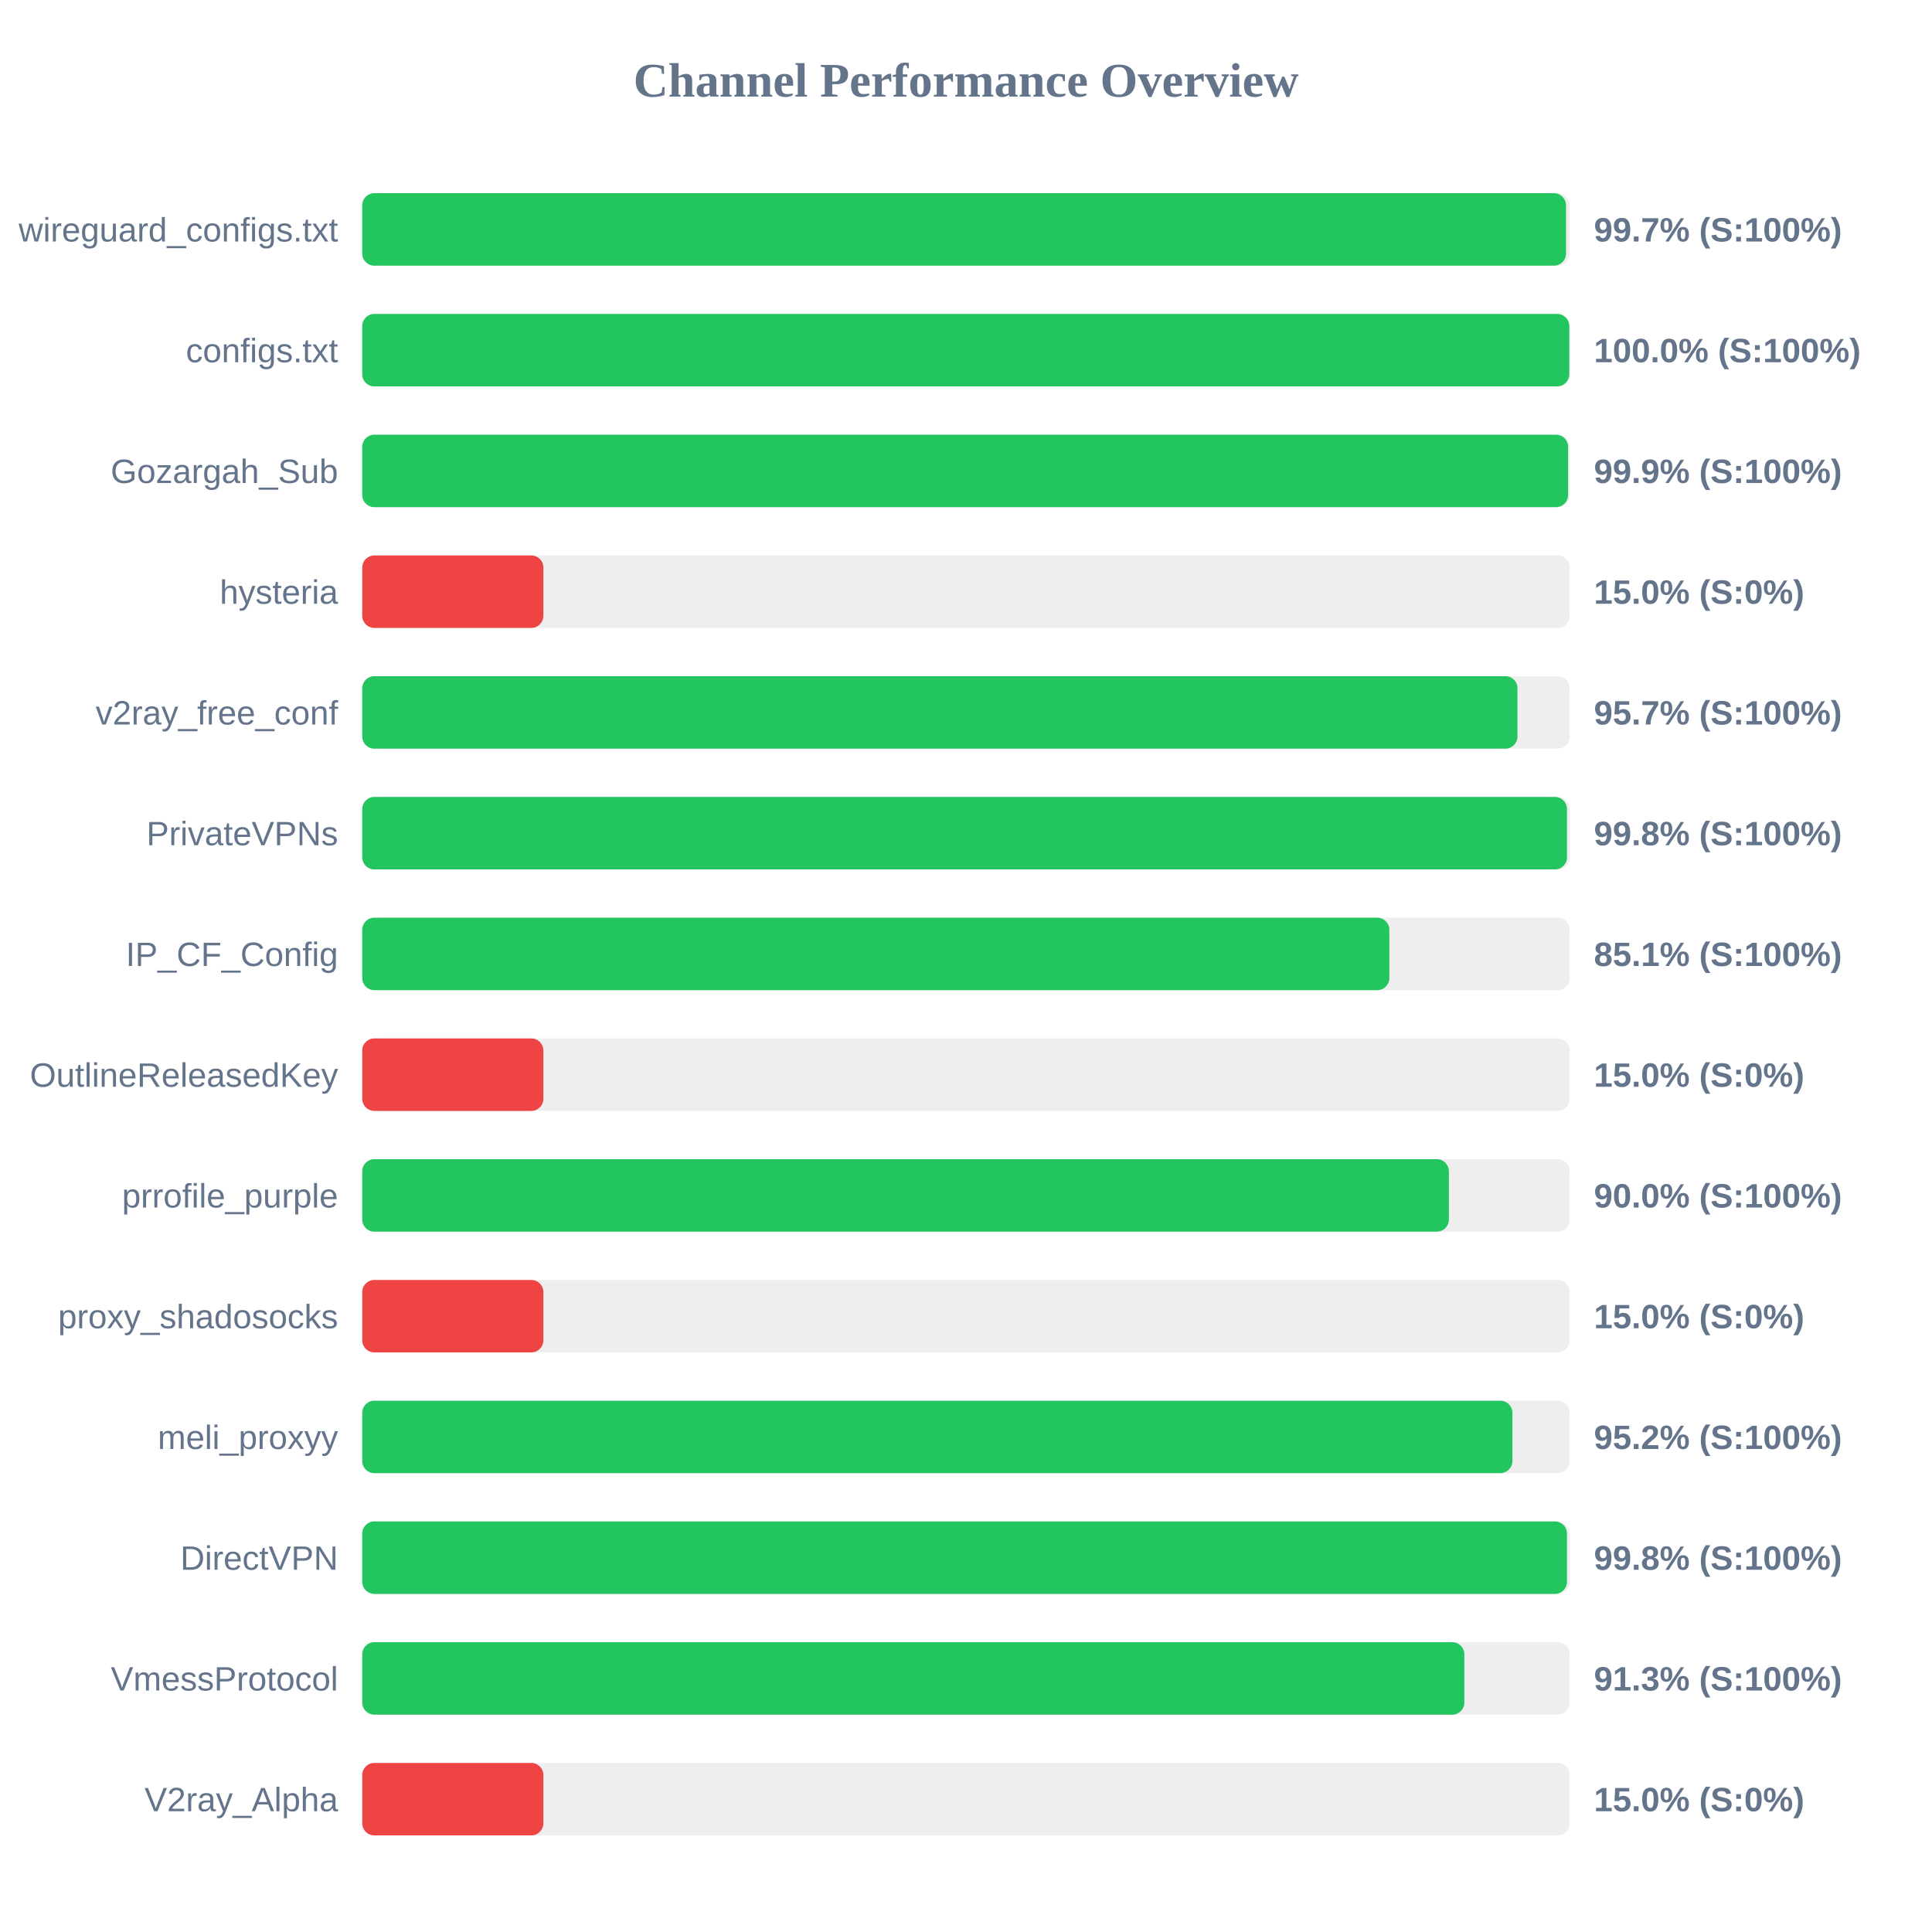
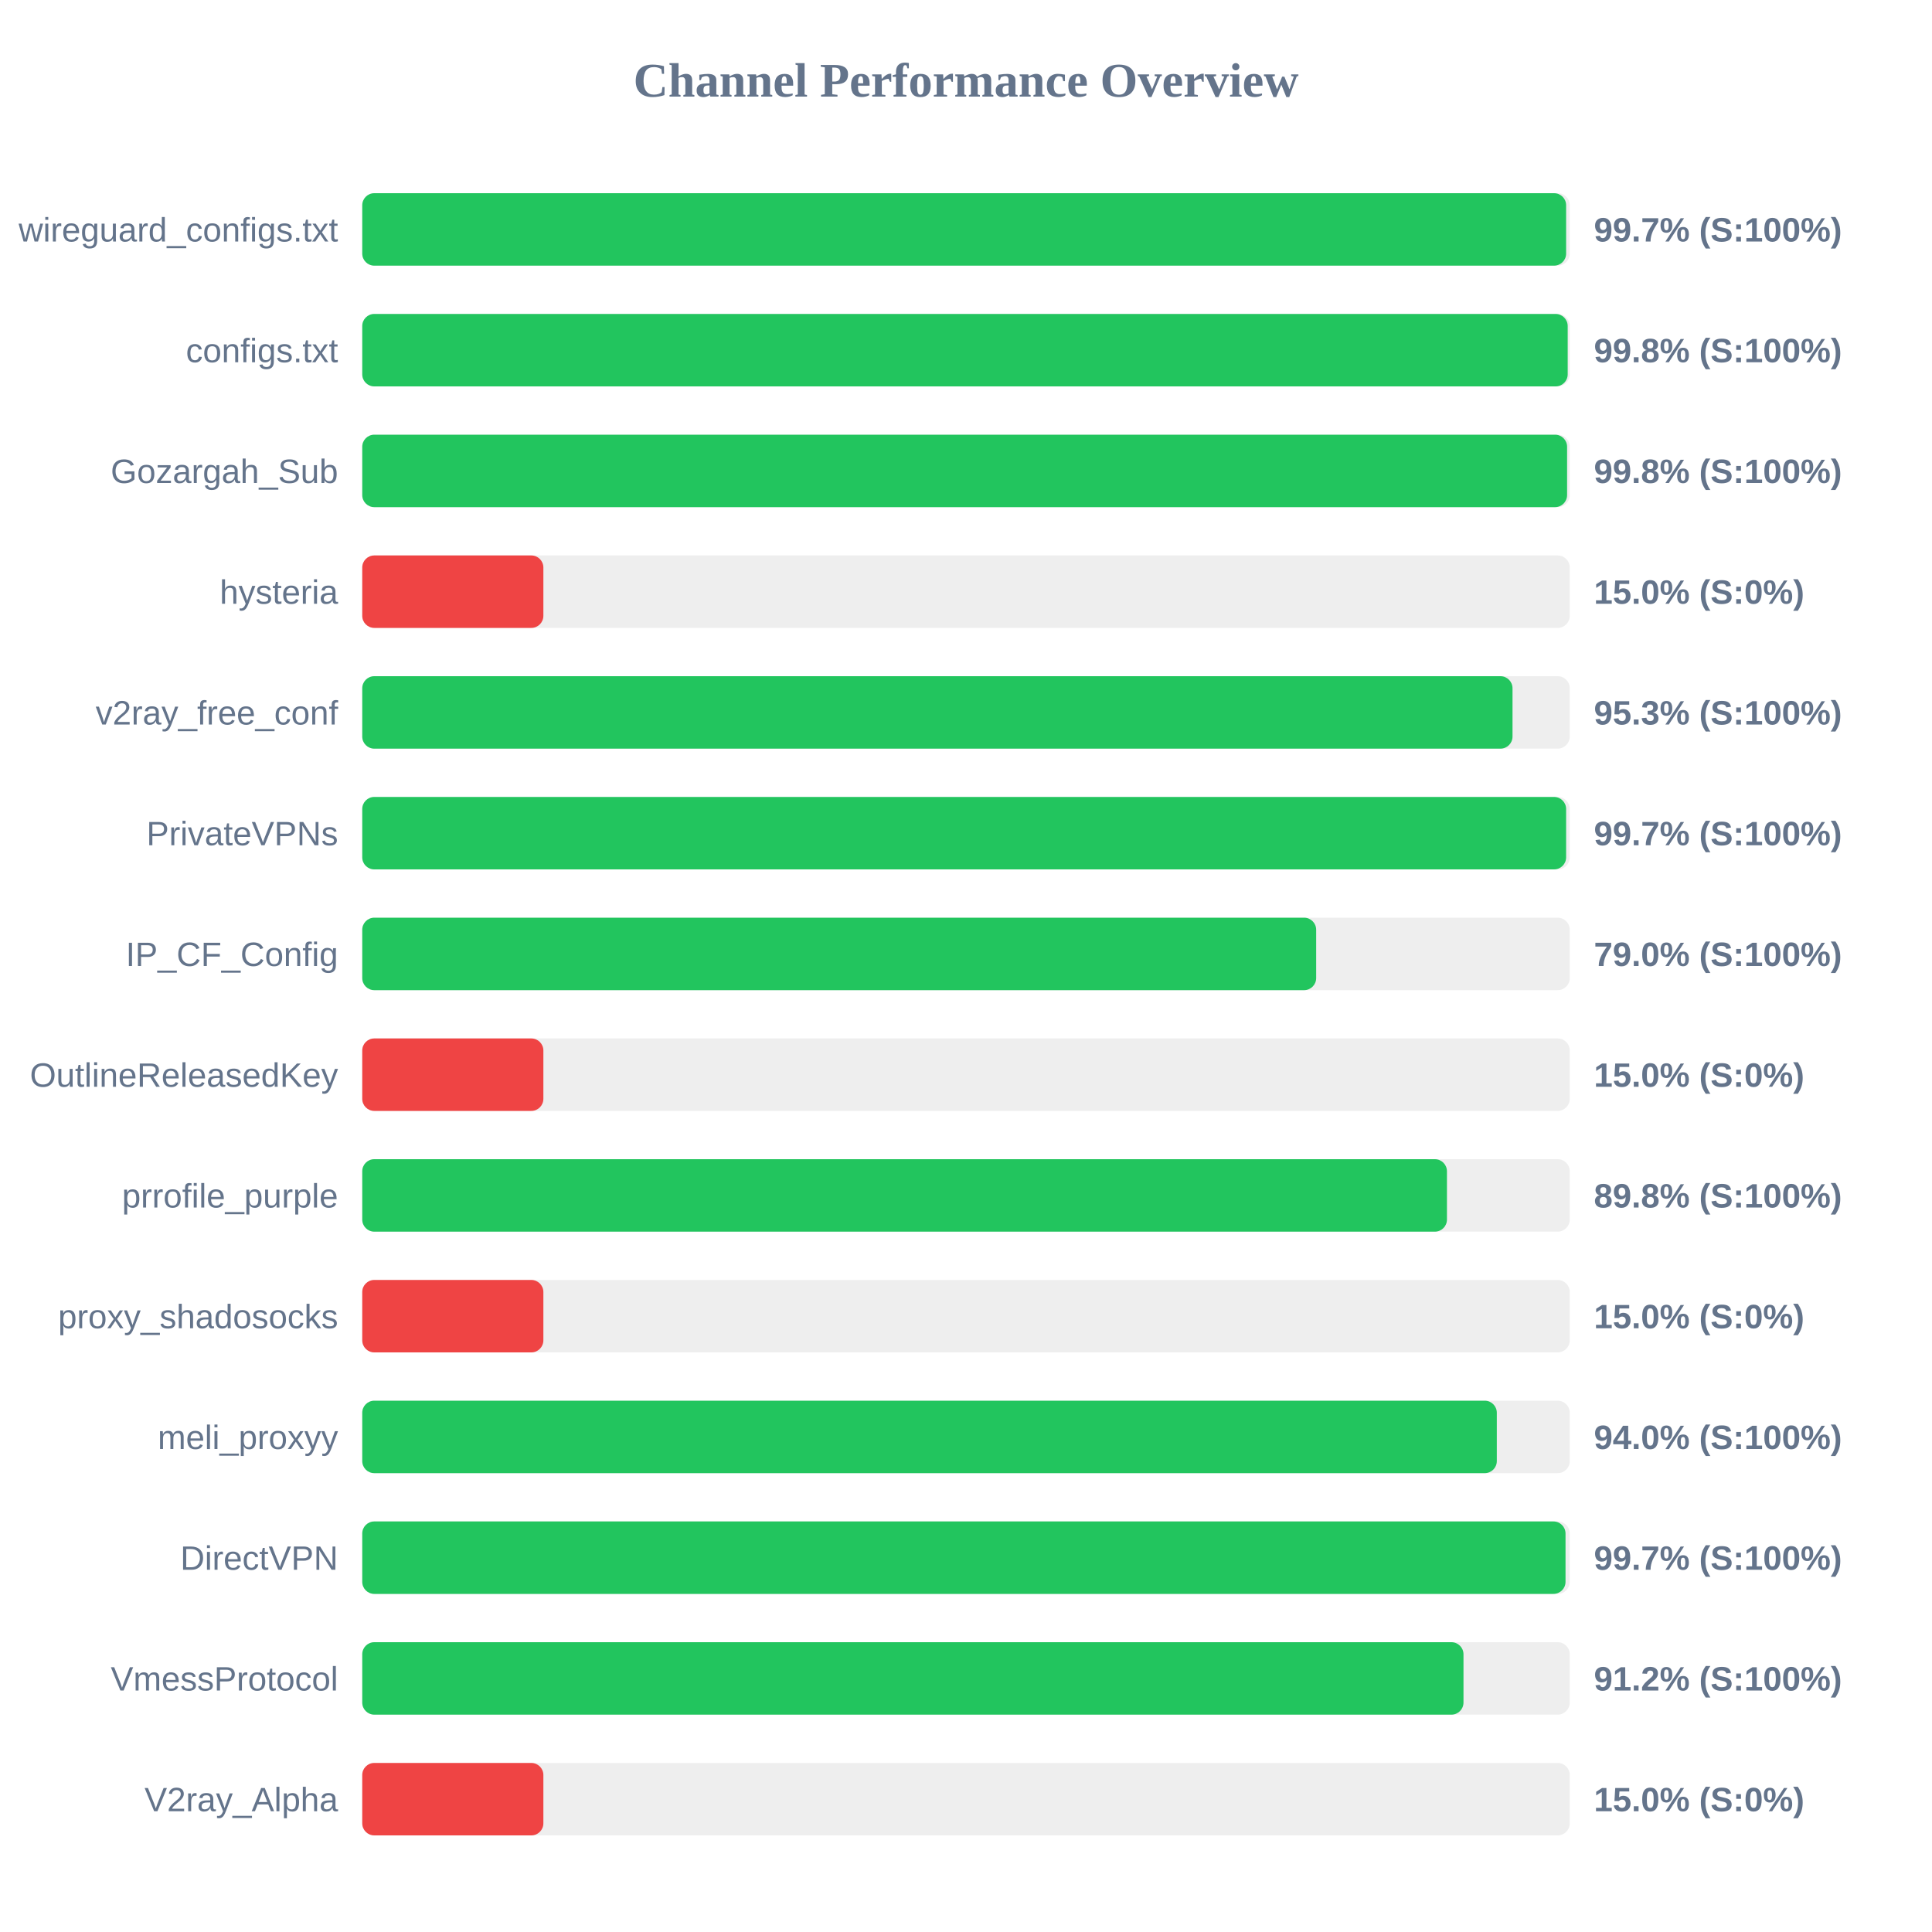
<svg xmlns="http://www.w3.org/2000/svg" width="800" height="800" version="1.1">
  <style>
        .row { font: 14px Arial; fill: #64748b; }
        .score { font: bold 14px Arial; fill: #64748b; }
    </style>
  <text x="400" y="40" text-anchor="middle" font-size="20px" font-weight="bold" fill="#64748b">Channel Performance Overview</text>
  <rect x="150" y="80" width="500" height="30" fill="#eee" rx="5" />
-   <rect x="150" y="80" width="498.45" height="30" fill="#22c55e" rx="5" />
+   <rect x="150" y="80" width="498.5" height="30" fill="#22c55e" rx="5" />
  <text x="140" y="100" text-anchor="end" class="row">wireguard_configs.txt</text>
  <text x="660" y="100" text-anchor="start" class="score">99.7% (S:100%)</text>
  <rect x="150" y="130" width="500" height="30" fill="#eee" rx="5" />
-   <rect x="150" y="130" width="499.8" height="30" fill="#22c55e" rx="5" />
+   <rect x="150" y="130" width="499.15" height="30" fill="#22c55e" rx="5" />
  <text x="140" y="150" text-anchor="end" class="row">configs.txt</text>
-   <text x="660" y="150" text-anchor="start" class="score">100.0% (S:100%)</text>
+   <text x="660" y="150" text-anchor="start" class="score">99.8% (S:100%)</text>
  <rect x="150" y="180" width="500" height="30" fill="#eee" rx="5" />
-   <rect x="150" y="180" width="499.3" height="30" fill="#22c55e" rx="5" />
+   <rect x="150" y="180" width="498.9" height="30" fill="#22c55e" rx="5" />
  <text x="140" y="200" text-anchor="end" class="row">Gozargah_Sub</text>
-   <text x="660" y="200" text-anchor="start" class="score">99.9% (S:100%)</text>
+   <text x="660" y="200" text-anchor="start" class="score">99.8% (S:100%)</text>
  <rect x="150" y="230" width="500" height="30" fill="#eee" rx="5" />
  <rect x="150" y="230" width="75.0" height="30" fill="#ef4444" rx="5" />
  <text x="140" y="250" text-anchor="end" class="row">hysteria</text>
  <text x="660" y="250" text-anchor="start" class="score">15.0% (S:0%)</text>
  <rect x="150" y="280" width="500" height="30" fill="#eee" rx="5" />
-   <rect x="150" y="280" width="478.35" height="30" fill="#22c55e" rx="5" />
+   <rect x="150" y="280" width="476.3" height="30" fill="#22c55e" rx="5" />
  <text x="140" y="300" text-anchor="end" class="row">v2ray_free_conf</text>
-   <text x="660" y="300" text-anchor="start" class="score">95.7% (S:100%)</text>
+   <text x="660" y="300" text-anchor="start" class="score">95.3% (S:100%)</text>
  <rect x="150" y="330" width="500" height="30" fill="#eee" rx="5" />
-   <rect x="150" y="330" width="498.85" height="30" fill="#22c55e" rx="5" />
+   <rect x="150" y="330" width="498.5" height="30" fill="#22c55e" rx="5" />
  <text x="140" y="350" text-anchor="end" class="row">PrivateVPNs</text>
-   <text x="660" y="350" text-anchor="start" class="score">99.8% (S:100%)</text>
+   <text x="660" y="350" text-anchor="start" class="score">99.7% (S:100%)</text>
  <rect x="150" y="380" width="500" height="30" fill="#eee" rx="5" />
-   <rect x="150" y="380" width="425.3" height="30" fill="#22c55e" rx="5" />
+   <rect x="150" y="380" width="395.0" height="30" fill="#22c55e" rx="5" />
  <text x="140" y="400" text-anchor="end" class="row">IP_CF_Config</text>
-   <text x="660" y="400" text-anchor="start" class="score">85.1% (S:100%)</text>
+   <text x="660" y="400" text-anchor="start" class="score">79.0% (S:100%)</text>
  <rect x="150" y="430" width="500" height="30" fill="#eee" rx="5" />
  <rect x="150" y="430" width="75.0" height="30" fill="#ef4444" rx="5" />
  <text x="140" y="450" text-anchor="end" class="row">OutlineReleasedKey</text>
  <text x="660" y="450" text-anchor="start" class="score">15.0% (S:0%)</text>
  <rect x="150" y="480" width="500" height="30" fill="#eee" rx="5" />
-   <rect x="150" y="480" width="449.95" height="30" fill="#22c55e" rx="5" />
+   <rect x="150" y="480" width="449.15" height="30" fill="#22c55e" rx="5" />
  <text x="140" y="500" text-anchor="end" class="row">prrofile_purple</text>
-   <text x="660" y="500" text-anchor="start" class="score">90.0% (S:100%)</text>
+   <text x="660" y="500" text-anchor="start" class="score">89.8% (S:100%)</text>
  <rect x="150" y="530" width="500" height="30" fill="#eee" rx="5" />
  <rect x="150" y="530" width="75.0" height="30" fill="#ef4444" rx="5" />
  <text x="140" y="550" text-anchor="end" class="row">proxy_shadosocks</text>
  <text x="660" y="550" text-anchor="start" class="score">15.0% (S:0%)</text>
  <rect x="150" y="580" width="500" height="30" fill="#eee" rx="5" />
-   <rect x="150" y="580" width="476.25" height="30" fill="#22c55e" rx="5" />
+   <rect x="150" y="580" width="469.8" height="30" fill="#22c55e" rx="5" />
  <text x="140" y="600" text-anchor="end" class="row">meli_proxyy</text>
-   <text x="660" y="600" text-anchor="start" class="score">95.2% (S:100%)</text>
+   <text x="660" y="600" text-anchor="start" class="score">94.0% (S:100%)</text>
  <rect x="150" y="630" width="500" height="30" fill="#eee" rx="5" />
-   <rect x="150" y="630" width="498.85" height="30" fill="#22c55e" rx="5" />
+   <rect x="150" y="630" width="498.25" height="30" fill="#22c55e" rx="5" />
  <text x="140" y="650" text-anchor="end" class="row">DirectVPN</text>
-   <text x="660" y="650" text-anchor="start" class="score">99.8% (S:100%)</text>
+   <text x="660" y="650" text-anchor="start" class="score">99.7% (S:100%)</text>
  <rect x="150" y="680" width="500" height="30" fill="#eee" rx="5" />
-   <rect x="150" y="680" width="456.35" height="30" fill="#22c55e" rx="5" />
+   <rect x="150" y="680" width="456.0" height="30" fill="#22c55e" rx="5" />
  <text x="140" y="700" text-anchor="end" class="row">VmessProtocol</text>
-   <text x="660" y="700" text-anchor="start" class="score">91.3% (S:100%)</text>
+   <text x="660" y="700" text-anchor="start" class="score">91.2% (S:100%)</text>
  <rect x="150" y="730" width="500" height="30" fill="#eee" rx="5" />
  <rect x="150" y="730" width="75.0" height="30" fill="#ef4444" rx="5" />
  <text x="140" y="750" text-anchor="end" class="row">V2ray_Alpha</text>
  <text x="660" y="750" text-anchor="start" class="score">15.0% (S:0%)</text>
</svg>
